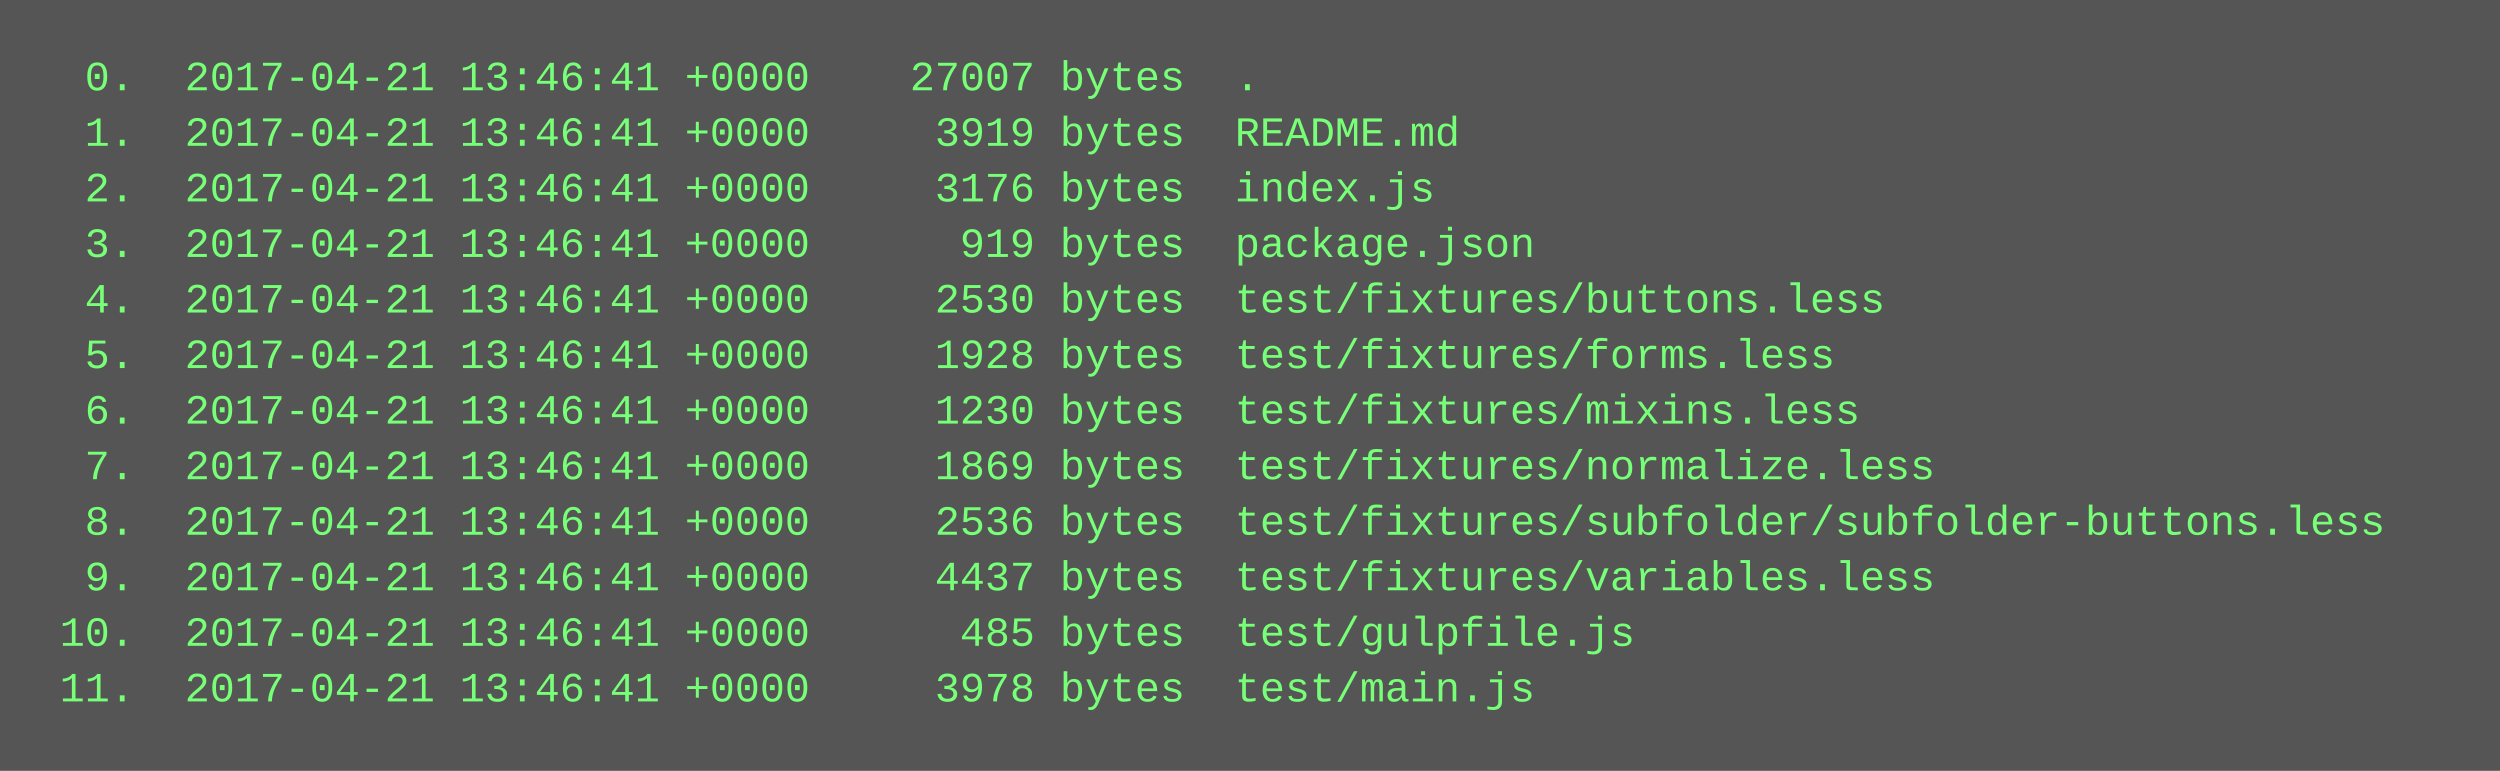
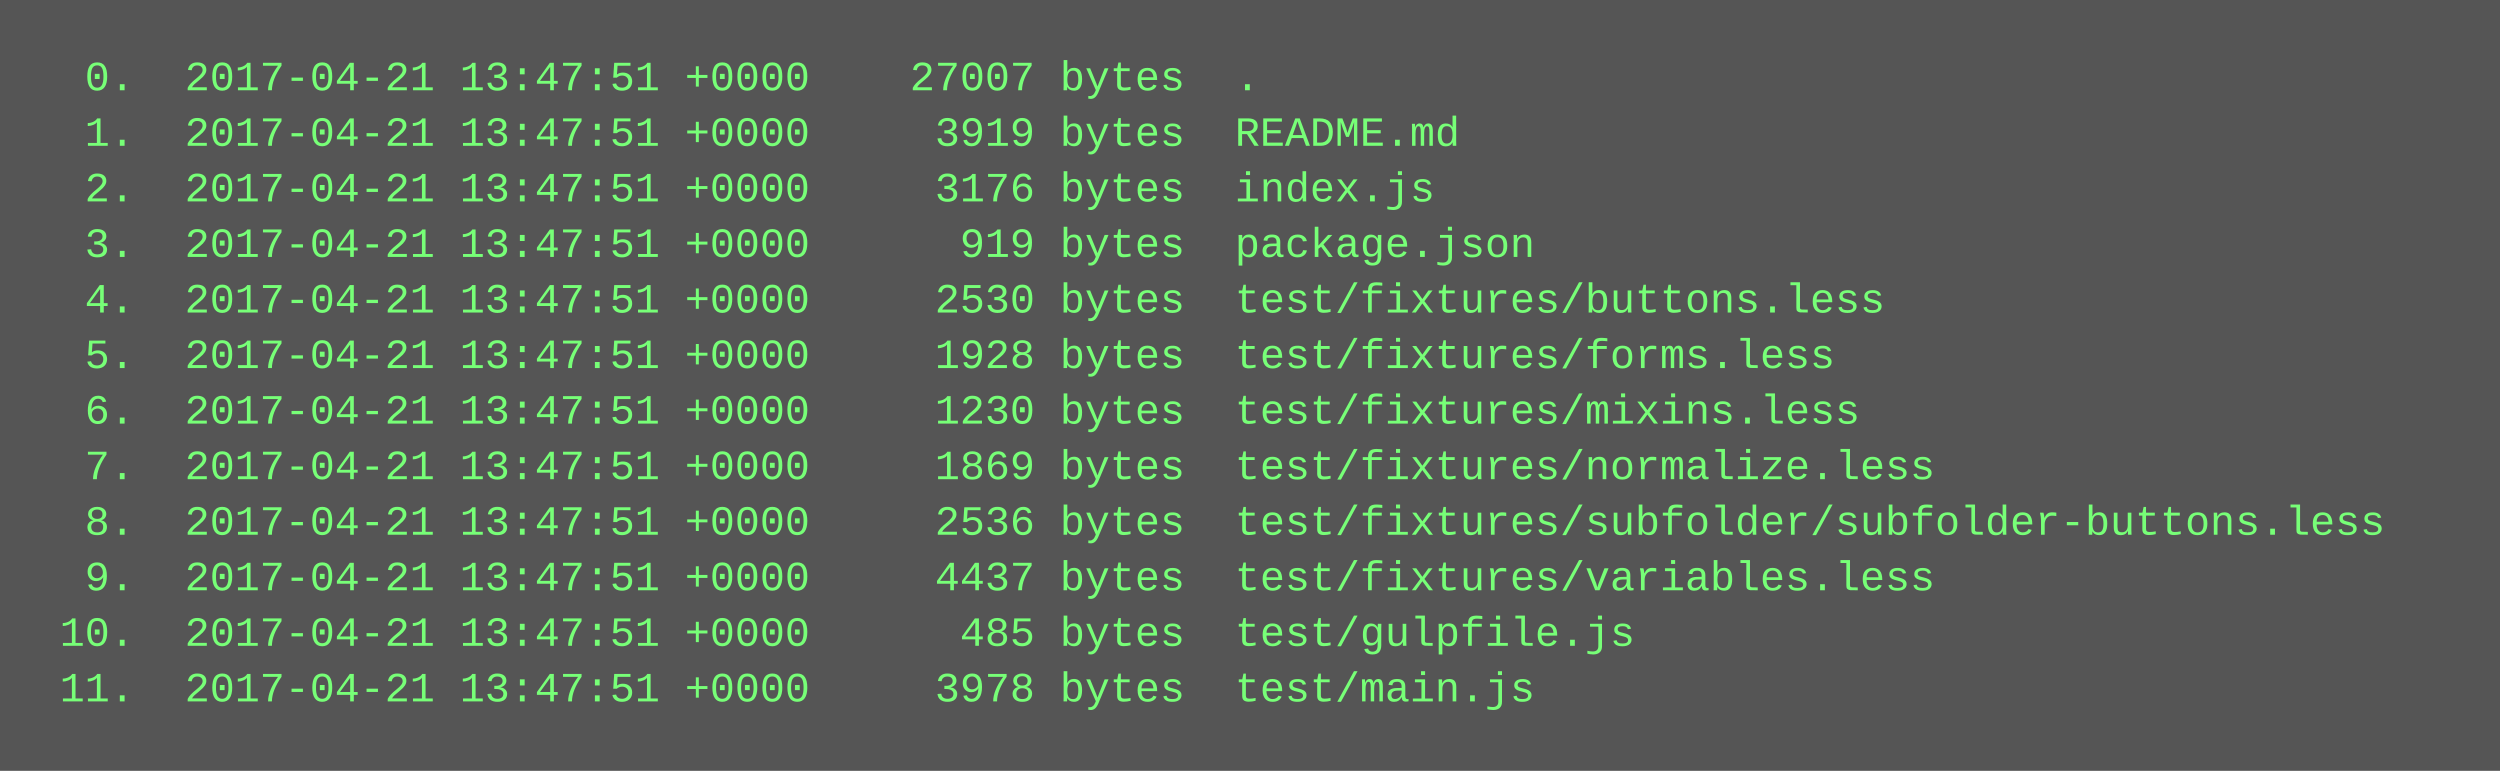
<svg xmlns="http://www.w3.org/2000/svg" height="222" width="720">
  <rect height="222" fill="#555" width="720" />
  <text fill="#7f7" font-family="Courier New" font-size="12" xml:space="preserve">
-     <tspan x="10" y="26">  0.  2017-04-21 13:46:41 +0000    27007 bytes  .</tspan>
-     <tspan x="10" y="42">  1.  2017-04-21 13:46:41 +0000     3919 bytes  README.md</tspan>
-     <tspan x="10" y="58">  2.  2017-04-21 13:46:41 +0000     3176 bytes  index.js</tspan>
-     <tspan x="10" y="74">  3.  2017-04-21 13:46:41 +0000      919 bytes  package.json</tspan>
-     <tspan x="10" y="90">  4.  2017-04-21 13:46:41 +0000     2530 bytes  test/fixtures/buttons.less</tspan>
-     <tspan x="10" y="106">  5.  2017-04-21 13:46:41 +0000     1928 bytes  test/fixtures/forms.less</tspan>
-     <tspan x="10" y="122">  6.  2017-04-21 13:46:41 +0000     1230 bytes  test/fixtures/mixins.less</tspan>
-     <tspan x="10" y="138">  7.  2017-04-21 13:46:41 +0000     1869 bytes  test/fixtures/normalize.less</tspan>
-     <tspan x="10" y="154">  8.  2017-04-21 13:46:41 +0000     2536 bytes  test/fixtures/subfolder/subfolder-buttons.less</tspan>
-     <tspan x="10" y="170">  9.  2017-04-21 13:46:41 +0000     4437 bytes  test/fixtures/variables.less</tspan>
-     <tspan x="10" y="186"> 10.  2017-04-21 13:46:41 +0000      485 bytes  test/gulpfile.js</tspan>
-     <tspan x="10" y="202"> 11.  2017-04-21 13:46:41 +0000     3978 bytes  test/main.js</tspan>
+     <tspan x="10" y="26">  0.  2017-04-21 13:47:51 +0000    27007 bytes  .</tspan>
+     <tspan x="10" y="42">  1.  2017-04-21 13:47:51 +0000     3919 bytes  README.md</tspan>
+     <tspan x="10" y="58">  2.  2017-04-21 13:47:51 +0000     3176 bytes  index.js</tspan>
+     <tspan x="10" y="74">  3.  2017-04-21 13:47:51 +0000      919 bytes  package.json</tspan>
+     <tspan x="10" y="90">  4.  2017-04-21 13:47:51 +0000     2530 bytes  test/fixtures/buttons.less</tspan>
+     <tspan x="10" y="106">  5.  2017-04-21 13:47:51 +0000     1928 bytes  test/fixtures/forms.less</tspan>
+     <tspan x="10" y="122">  6.  2017-04-21 13:47:51 +0000     1230 bytes  test/fixtures/mixins.less</tspan>
+     <tspan x="10" y="138">  7.  2017-04-21 13:47:51 +0000     1869 bytes  test/fixtures/normalize.less</tspan>
+     <tspan x="10" y="154">  8.  2017-04-21 13:47:51 +0000     2536 bytes  test/fixtures/subfolder/subfolder-buttons.less</tspan>
+     <tspan x="10" y="170">  9.  2017-04-21 13:47:51 +0000     4437 bytes  test/fixtures/variables.less</tspan>
+     <tspan x="10" y="186"> 10.  2017-04-21 13:47:51 +0000      485 bytes  test/gulpfile.js</tspan>
+     <tspan x="10" y="202"> 11.  2017-04-21 13:47:51 +0000     3978 bytes  test/main.js</tspan>
  </text>
</svg>
